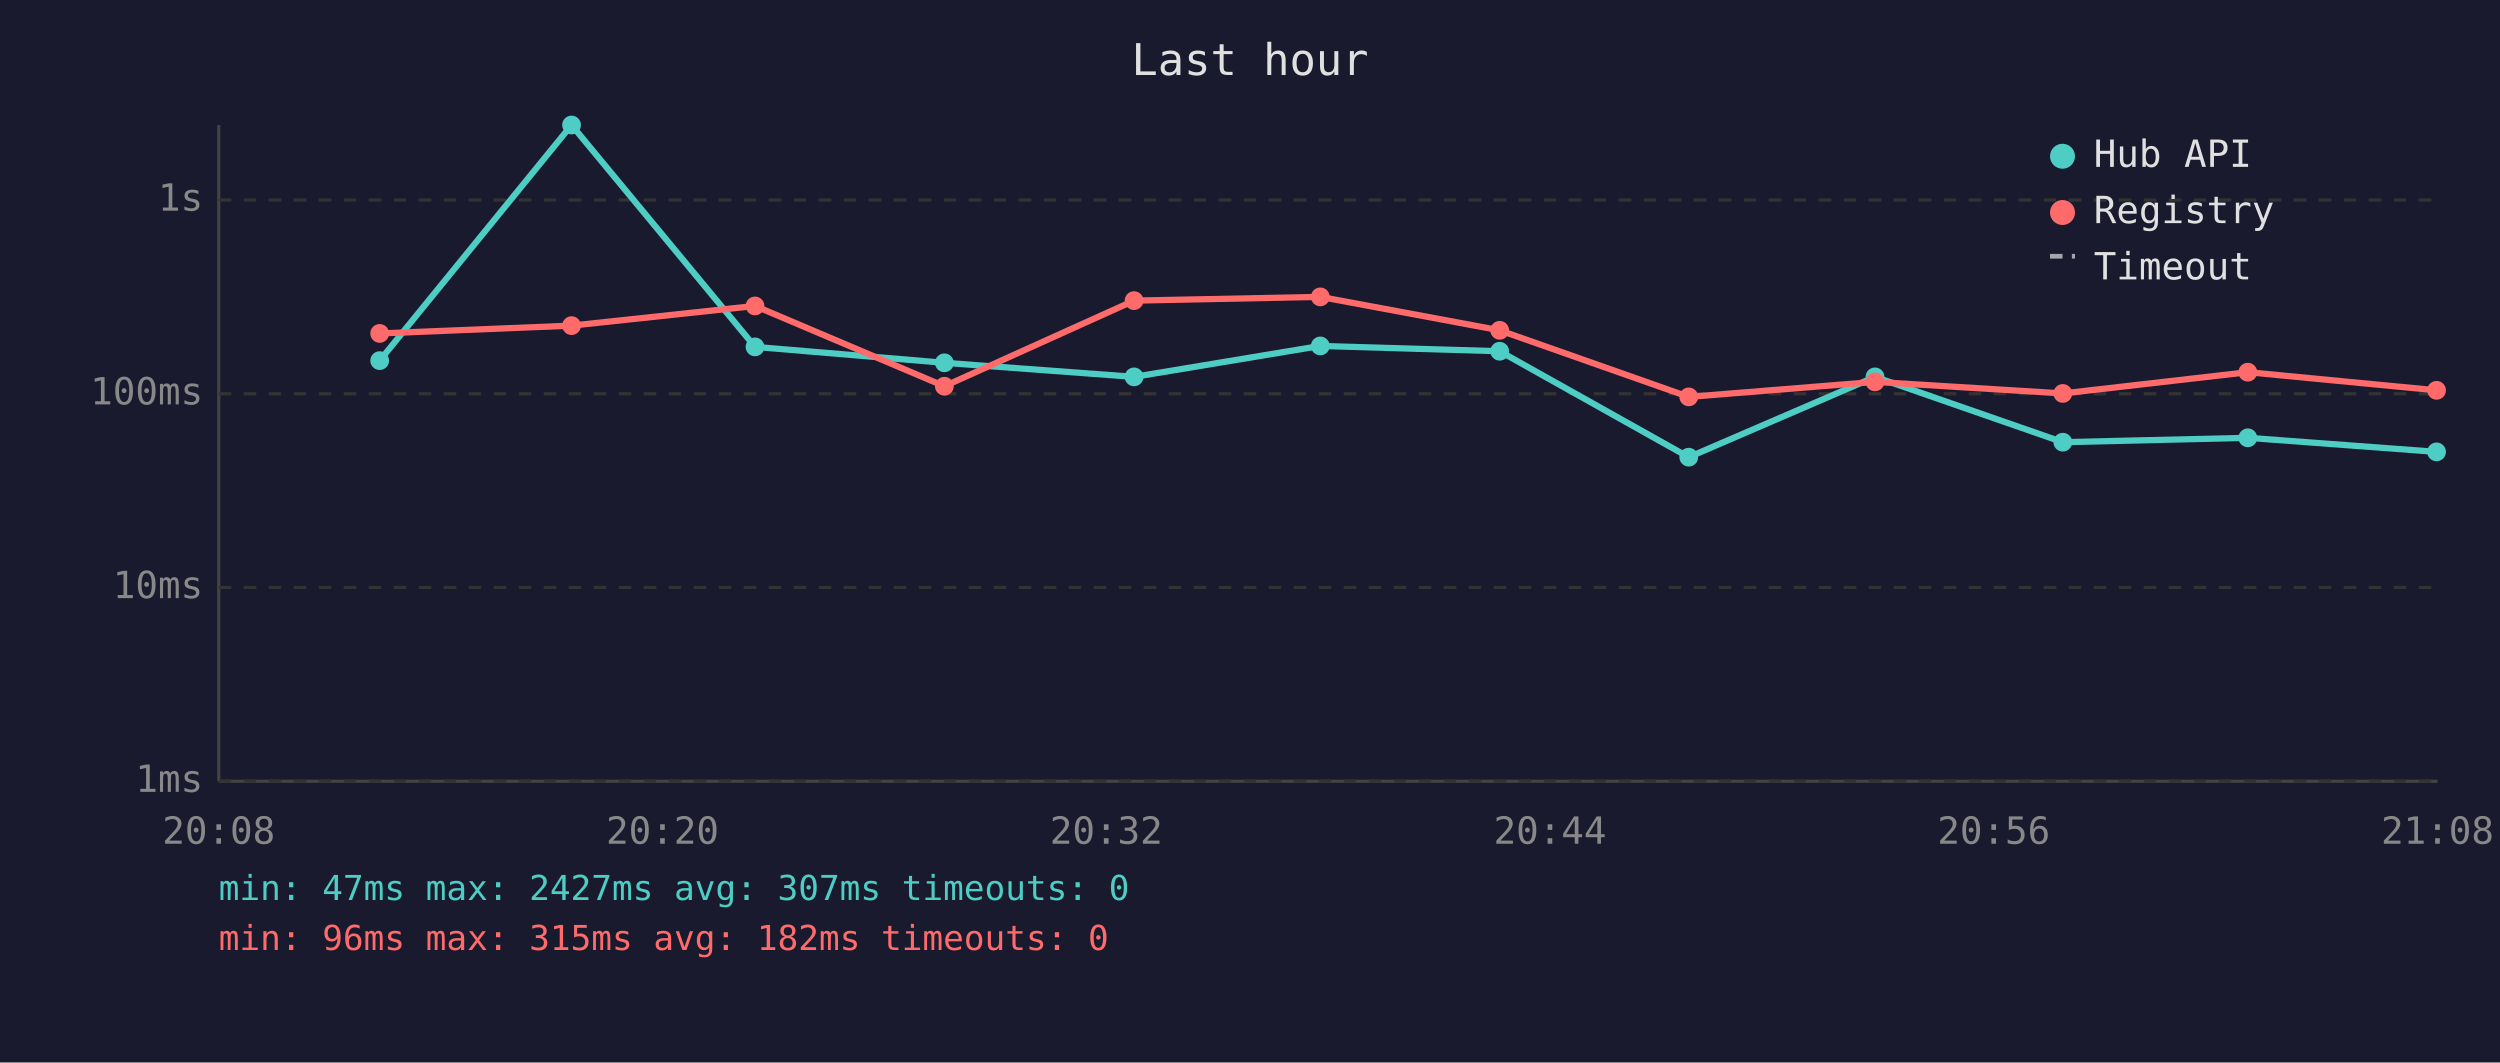
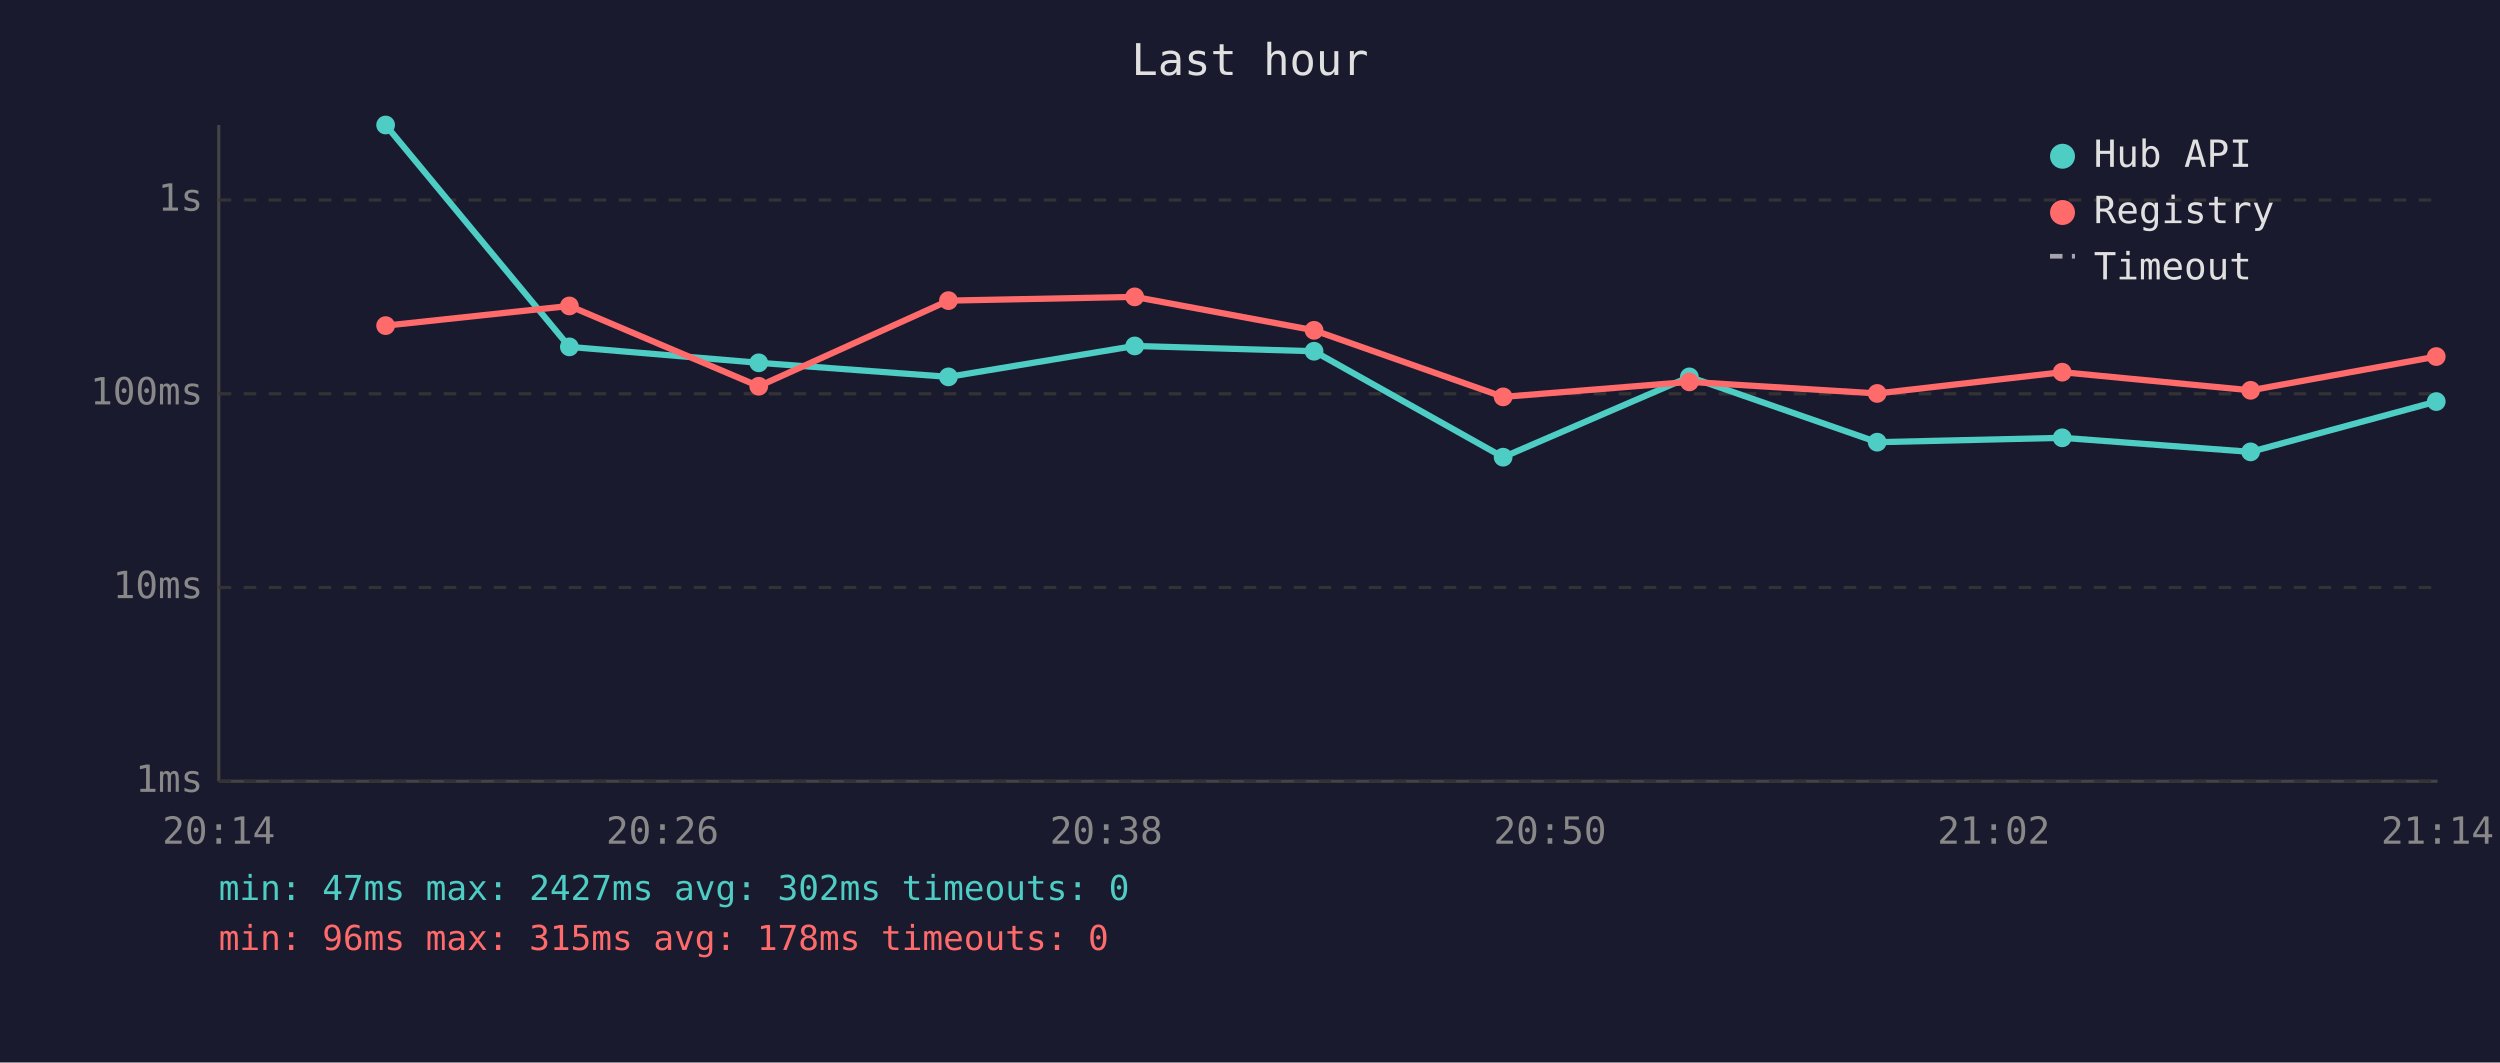
<svg xmlns="http://www.w3.org/2000/svg" viewBox="0 0 800 340" font-family="monospace" font-size="12">
  <rect width="800" height="340" fill="#1a1a2e" />
  <text x="400" y="24" fill="#e0e0e0" font-size="14" text-anchor="middle">Last hour</text>
  <line x1="70" y1="40" x2="70" y2="250" stroke="#444" stroke-width="1" />
  <line x1="70" y1="250" x2="780" y2="250" stroke="#444" stroke-width="1" />
  <line x1="70" y1="250" x2="780" y2="250" stroke="#333" stroke-width="1" stroke-dasharray="4" />
  <text x="65" y="250" fill="#888" text-anchor="end" dominant-baseline="middle">1ms</text>
  <line x1="70" y1="188" x2="780" y2="188" stroke="#333" stroke-width="1" stroke-dasharray="4" />
  <text x="65" y="188" fill="#888" text-anchor="end" dominant-baseline="middle">10ms</text>
  <line x1="70" y1="126" x2="780" y2="126" stroke="#333" stroke-width="1" stroke-dasharray="4" />
  <text x="65" y="126" fill="#888" text-anchor="end" dominant-baseline="middle">100ms</text>
  <line x1="70" y1="64" x2="780" y2="64" stroke="#333" stroke-width="1" stroke-dasharray="4" />
  <text x="65" y="64" fill="#888" text-anchor="end" dominant-baseline="middle">1s</text>
-   <text x="70" y="270" fill="#888" text-anchor="middle">20:08</text>
-   <text x="212" y="270" fill="#888" text-anchor="middle">20:20</text>
-   <text x="354" y="270" fill="#888" text-anchor="middle">20:32</text>
-   <text x="496" y="270" fill="#888" text-anchor="middle">20:44</text>
-   <text x="638" y="270" fill="#888" text-anchor="middle">20:56</text>
-   <text x="780" y="270" fill="#888" text-anchor="middle">21:08</text>
-   <polyline points="121.5,115.4 182.9,40.0 241.6,111.0 302.2,116.1 362.9,120.6 422.5,110.7 479.9,112.4 540.4,146.3 600.0,120.6 660.1,141.5 719.3,140.1 779.7,144.6" fill="none" stroke="#4ecdc4" stroke-width="2" opacity="1" />
-   <circle cx="121.5" cy="115.4" r="3" fill="#4ecdc4" />
-   <circle cx="182.9" cy="40.0" r="3" fill="#4ecdc4" />
-   <circle cx="241.6" cy="111.0" r="3" fill="#4ecdc4" />
-   <circle cx="302.2" cy="116.1" r="3" fill="#4ecdc4" />
-   <circle cx="362.9" cy="120.6" r="3" fill="#4ecdc4" />
-   <circle cx="422.5" cy="110.7" r="3" fill="#4ecdc4" />
-   <circle cx="479.9" cy="112.4" r="3" fill="#4ecdc4" />
-   <circle cx="540.4" cy="146.3" r="3" fill="#4ecdc4" />
-   <circle cx="600.0" cy="120.6" r="3" fill="#4ecdc4" />
-   <circle cx="660.1" cy="141.5" r="3" fill="#4ecdc4" />
-   <circle cx="719.3" cy="140.1" r="3" fill="#4ecdc4" />
-   <circle cx="779.7" cy="144.6" r="3" fill="#4ecdc4" />
-   <polyline points="121.5,106.7 182.9,104.2 241.6,97.9 302.2,123.6 362.9,96.2 422.5,95.0 479.9,105.7 540.4,127.0 600.0,122.2 660.1,125.9 719.3,119.1 779.7,124.9" fill="none" stroke="#ff6b6b" stroke-width="2" opacity="1" />
-   <circle cx="121.5" cy="106.7" r="3" fill="#ff6b6b" />
-   <circle cx="182.9" cy="104.2" r="3" fill="#ff6b6b" />
-   <circle cx="241.6" cy="97.9" r="3" fill="#ff6b6b" />
-   <circle cx="302.2" cy="123.6" r="3" fill="#ff6b6b" />
-   <circle cx="362.9" cy="96.2" r="3" fill="#ff6b6b" />
-   <circle cx="422.5" cy="95.0" r="3" fill="#ff6b6b" />
-   <circle cx="479.9" cy="105.7" r="3" fill="#ff6b6b" />
-   <circle cx="540.4" cy="127.0" r="3" fill="#ff6b6b" />
-   <circle cx="600.0" cy="122.2" r="3" fill="#ff6b6b" />
-   <circle cx="660.1" cy="125.9" r="3" fill="#ff6b6b" />
-   <circle cx="719.3" cy="119.1" r="3" fill="#ff6b6b" />
-   <circle cx="779.7" cy="124.9" r="3" fill="#ff6b6b" />
+   <text x="70" y="270" fill="#888" text-anchor="middle">20:14</text>
+   <text x="212" y="270" fill="#888" text-anchor="middle">20:26</text>
+   <text x="354" y="270" fill="#888" text-anchor="middle">20:38</text>
+   <text x="496" y="270" fill="#888" text-anchor="middle">20:50</text>
+   <text x="638" y="270" fill="#888" text-anchor="middle">21:02</text>
+   <text x="780" y="270" fill="#888" text-anchor="middle">21:14</text>
+   <polyline points="123.4,40.0 182.2,111.0 242.8,116.1 303.5,120.6 363.1,110.7 420.5,112.4 481.0,146.3 540.6,120.6 600.7,141.5 659.9,140.1 720.2,144.6 779.6,128.5" fill="none" stroke="#4ecdc4" stroke-width="2" opacity="1" />
+   <circle cx="123.4" cy="40.0" r="3" fill="#4ecdc4" />
+   <circle cx="182.2" cy="111.0" r="3" fill="#4ecdc4" />
+   <circle cx="242.8" cy="116.1" r="3" fill="#4ecdc4" />
+   <circle cx="303.5" cy="120.6" r="3" fill="#4ecdc4" />
+   <circle cx="363.1" cy="110.7" r="3" fill="#4ecdc4" />
+   <circle cx="420.5" cy="112.4" r="3" fill="#4ecdc4" />
+   <circle cx="481.0" cy="146.3" r="3" fill="#4ecdc4" />
+   <circle cx="540.6" cy="120.6" r="3" fill="#4ecdc4" />
+   <circle cx="600.7" cy="141.5" r="3" fill="#4ecdc4" />
+   <circle cx="659.9" cy="140.1" r="3" fill="#4ecdc4" />
+   <circle cx="720.2" cy="144.6" r="3" fill="#4ecdc4" />
+   <circle cx="779.6" cy="128.5" r="3" fill="#4ecdc4" />
+   <polyline points="123.4,104.2 182.2,97.9 242.8,123.6 303.5,96.2 363.1,95.0 420.5,105.7 481.0,127.0 540.6,122.2 600.7,125.9 659.9,119.1 720.2,124.9 779.6,114.1" fill="none" stroke="#ff6b6b" stroke-width="2" opacity="1" />
+   <circle cx="123.4" cy="104.2" r="3" fill="#ff6b6b" />
+   <circle cx="182.2" cy="97.9" r="3" fill="#ff6b6b" />
+   <circle cx="242.8" cy="123.6" r="3" fill="#ff6b6b" />
+   <circle cx="303.5" cy="96.2" r="3" fill="#ff6b6b" />
+   <circle cx="363.1" cy="95.0" r="3" fill="#ff6b6b" />
+   <circle cx="420.5" cy="105.7" r="3" fill="#ff6b6b" />
+   <circle cx="481.0" cy="127.0" r="3" fill="#ff6b6b" />
+   <circle cx="540.6" cy="122.2" r="3" fill="#ff6b6b" />
+   <circle cx="600.7" cy="125.9" r="3" fill="#ff6b6b" />
+   <circle cx="659.9" cy="119.1" r="3" fill="#ff6b6b" />
+   <circle cx="720.2" cy="124.9" r="3" fill="#ff6b6b" />
+   <circle cx="779.6" cy="114.1" r="3" fill="#ff6b6b" />
  <circle cx="660" cy="50" r="4" fill="#4ecdc4" />
  <text x="670" y="50" fill="#e0e0e0" dominant-baseline="middle">Hub API</text>
  <circle cx="660" cy="68" r="4" fill="#ff6b6b" />
  <text x="670" y="68" fill="#e0e0e0" dominant-baseline="middle">Registry</text>
  <line x1="656" y1="82" x2="664" y2="82" stroke="#e0e0e0" stroke-width="1.5" stroke-dasharray="4,3" opacity="0.7" />
  <text x="670" y="86" fill="#e0e0e0" dominant-baseline="middle">Timeout</text>
-   <text x="70" y="288" fill="#4ecdc4" font-size="11">min: 47ms  max: 2427ms  avg: 307ms  timeouts: 0</text>
-   <text x="70" y="304" fill="#ff6b6b" font-size="11">min: 96ms  max: 315ms  avg: 182ms  timeouts: 0</text>
+   <text x="70" y="288" fill="#4ecdc4" font-size="11">min: 47ms  max: 2427ms  avg: 302ms  timeouts: 0</text>
+   <text x="70" y="304" fill="#ff6b6b" font-size="11">min: 96ms  max: 315ms  avg: 178ms  timeouts: 0</text>
</svg>
